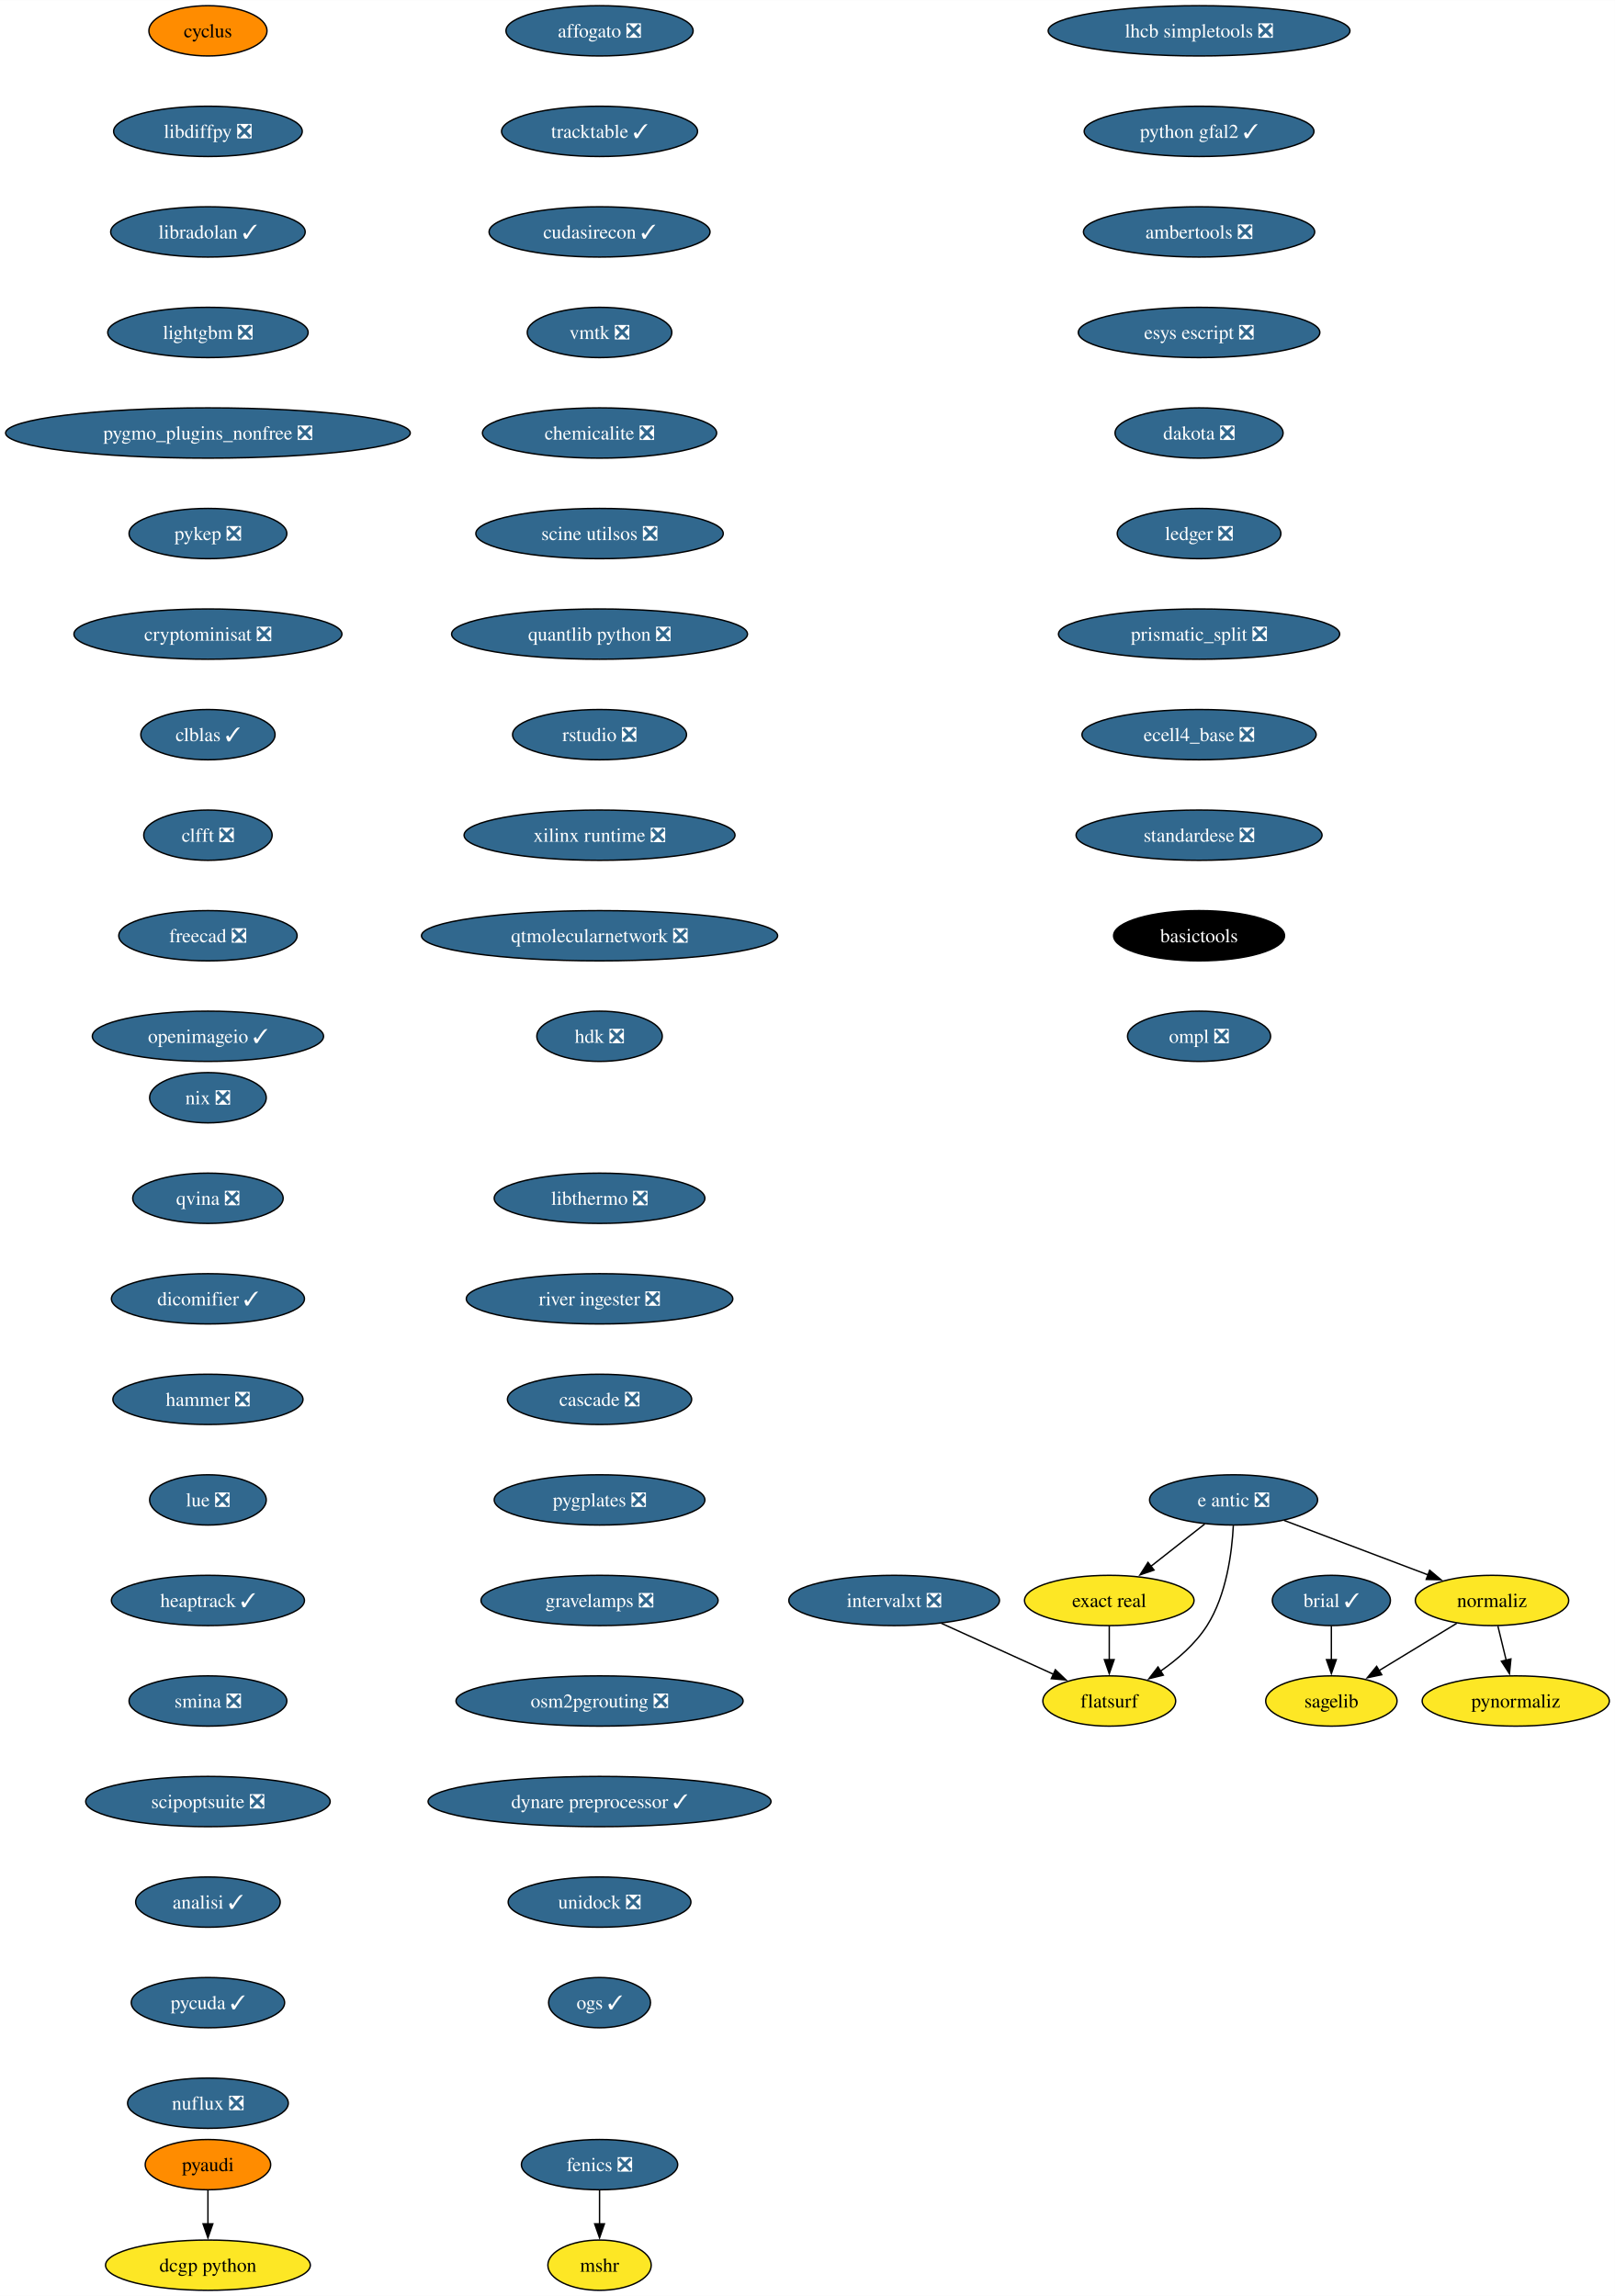
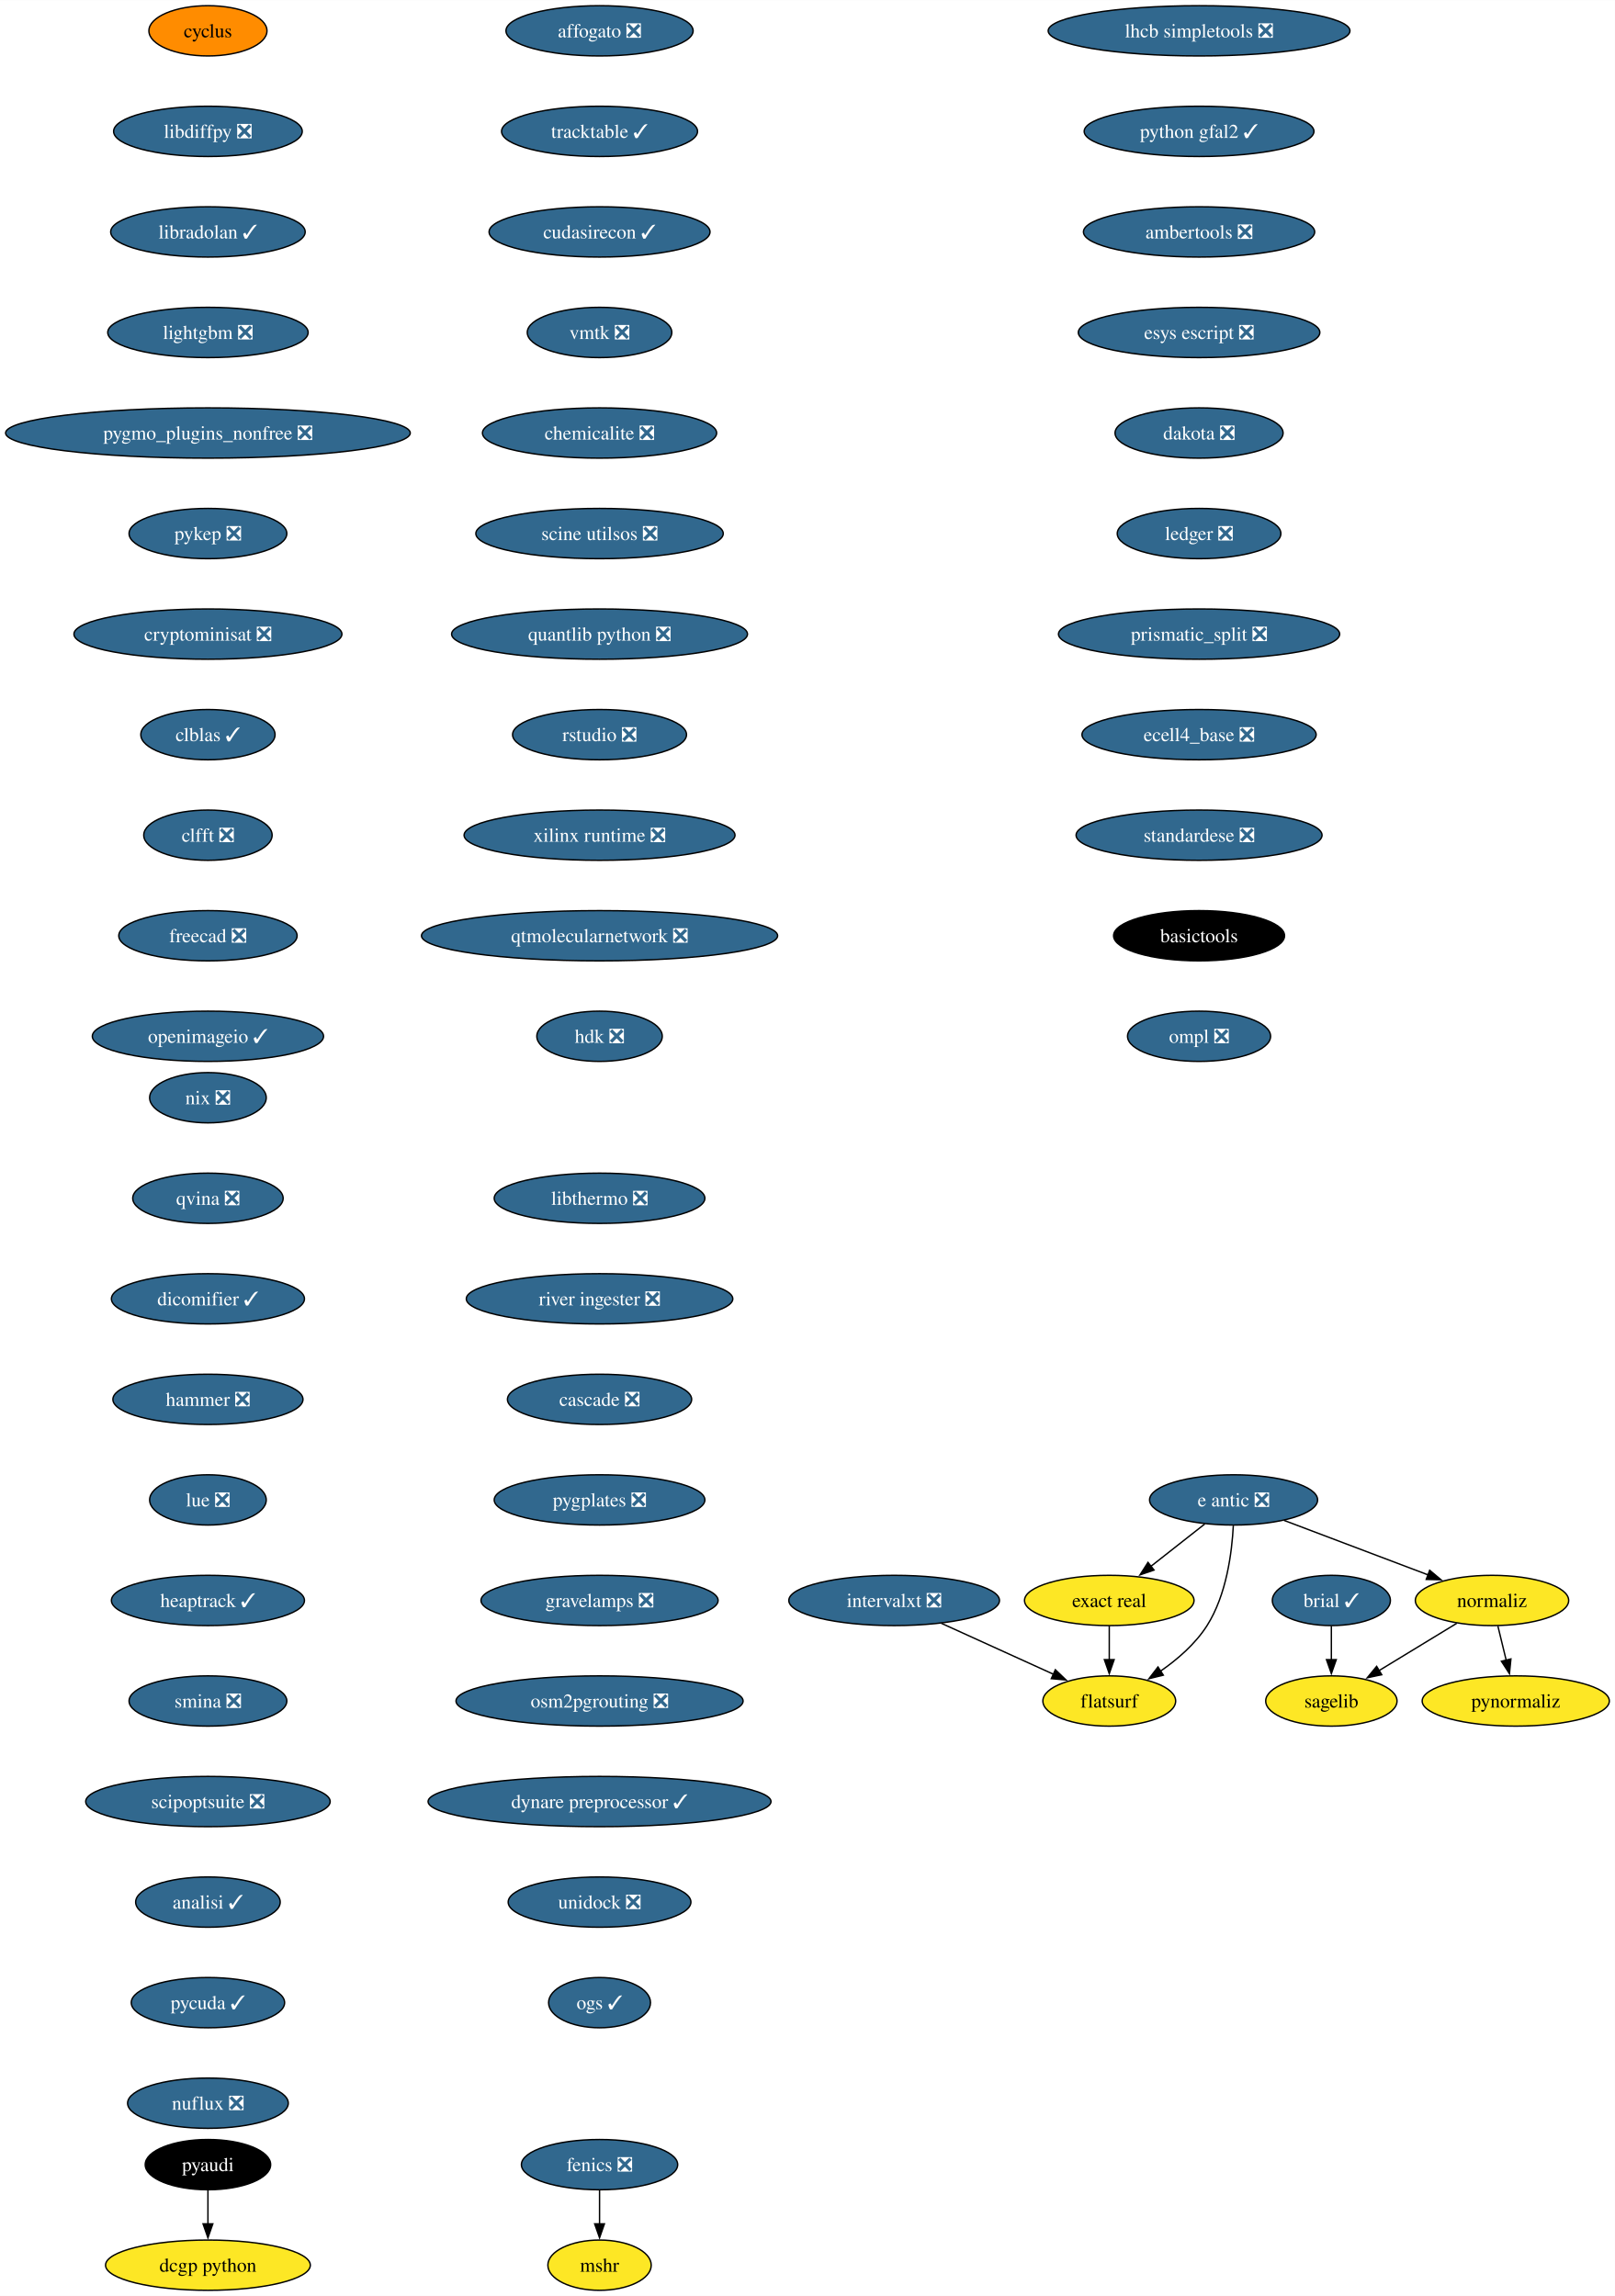
<svg xmlns="http://www.w3.org/2000/svg" xmlns:xlink="http://www.w3.org/1999/xlink" width="1156pt" height="1644pt" viewBox="0.00 0.00 1156.10 1644.00">
  <g id="graph0" class="graph" transform="scale(1 1) rotate(0) translate(4 1640)">
    <polygon fill="white" stroke="none" points="-4,4 -4,-1640 1152.1,-1640 1152.1,4 -4,4" />
    <g id="node1" class="node">
      <g id="a_node1">
        <a xlink:href="https://github.com/conda-forge/brial-feedstock/pull/37" xlink:title="brial ✓">
          <ellipse fill="#31688e" stroke="black" cx="949.11" cy="-494" rx="42.26" ry="18" />
          <text text-anchor="middle" x="949.11" y="-489.32" font-family="Times,serif" font-size="14.00" fill="white">brial ✓</text>
        </a>
      </g>
    </g>
    <g id="node2" class="node">
      <g id="a_node2">
        <a xlink:href="https://github.com/conda-forge/sagelib-feedstock" xlink:title="sagelib">
          <ellipse fill="#fde725" stroke="black" cx="949.11" cy="-422" rx="47" ry="18" />
          <text text-anchor="middle" x="949.11" y="-417.32" font-family="Times,serif" font-size="14.00">sagelib</text>
        </a>
      </g>
    </g>
    <g id="edge1" class="edge">
      <path fill="none" stroke="black" d="M949.11,-475.7C949.11,-468.41 949.11,-459.73 949.11,-451.54" />
      <polygon fill="black" stroke="black" points="952.61,-451.62 949.11,-441.62 945.61,-451.62 952.61,-451.62" />
    </g>
    <g id="node3" class="node">
      <g id="a_node3">
        <a xlink:href="https://github.com/conda-forge/cyclus-feedstock" xlink:title="cyclus">
          <ellipse fill="#ff8c00" stroke="black" cx="144.86" cy="-1618" rx="42.26" ry="18" />
          <text text-anchor="middle" x="144.86" y="-1613.33" font-family="Times,serif" font-size="14.00">cyclus</text>
        </a>
      </g>
    </g>
    <g id="node4" class="node">
      <g id="a_node4">
        <a xlink:href="https://github.com/conda-forge/libdiffpy-feedstock/pull/13" xlink:title="libdiffpy ❎">
          <ellipse fill="#31688e" stroke="black" cx="144.86" cy="-1546" rx="67.52" ry="18" />
          <text text-anchor="middle" x="144.86" y="-1541.33" font-family="Times,serif" font-size="14.00" fill="white">libdiffpy ❎</text>
        </a>
      </g>
    </g>
    <g id="node7" class="node">
      <g id="a_node7">
        <a xlink:href="https://github.com/conda-forge/libradolan-feedstock/pull/28" xlink:title="libradolan ✓">
          <ellipse fill="#31688e" stroke="black" cx="144.86" cy="-1474" rx="69.62" ry="18" />
          <text text-anchor="middle" x="144.86" y="-1469.33" font-family="Times,serif" font-size="14.00" fill="white">libradolan ✓</text>
        </a>
      </g>
    </g>
    <g id="node5" class="node">
      <g id="a_node5">
        <a xlink:href="https://github.com/conda-forge/fenics-feedstock/pull/222" xlink:title="fenics ❎">
          <ellipse fill="#31688e" stroke="black" cx="425.21" cy="-90" rx="55.94" ry="18" />
          <text text-anchor="middle" x="425.21" y="-85.33" font-family="Times,serif" font-size="14.00" fill="white">fenics ❎</text>
        </a>
      </g>
    </g>
    <g id="node6" class="node">
      <g id="a_node6">
        <a xlink:href="https://github.com/conda-forge/mshr-feedstock" xlink:title="mshr">
          <ellipse fill="#fde725" stroke="black" cx="425.21" cy="-18" rx="37" ry="18" />
          <text text-anchor="middle" x="425.21" y="-13.32" font-family="Times,serif" font-size="14.00">mshr</text>
        </a>
      </g>
    </g>
    <g id="edge3" class="edge">
      <path fill="none" stroke="black" d="M425.21,-71.7C425.21,-64.41 425.21,-55.73 425.21,-47.54" />
      <polygon fill="black" stroke="black" points="428.71,-47.62 425.21,-37.62 421.71,-47.62 428.71,-47.62" />
    </g>
    <g id="node8" class="node">
      <g id="a_node8">
        <a xlink:href="https://github.com/conda-forge/lightgbm-feedstock/pull/64" xlink:title="lightgbm ❎">
          <ellipse fill="#31688e" stroke="black" cx="144.86" cy="-1402" rx="71.73" ry="18" />
          <text text-anchor="middle" x="144.86" y="-1397.33" font-family="Times,serif" font-size="14.00" fill="white">lightgbm ❎</text>
        </a>
      </g>
    </g>
    <g id="node9" class="node">
      <g id="a_node9">
        <a xlink:href="https://github.com/conda-forge/pygmo_plugins_nonfree-feedstock/pull/38" xlink:title="pygmo_plugins_nonfree ❎">
          <ellipse fill="#31688e" stroke="black" cx="144.86" cy="-1330" rx="144.86" ry="18" />
          <text text-anchor="middle" x="144.86" y="-1325.33" font-family="Times,serif" font-size="14.00" fill="white">pygmo_plugins_nonfree ❎</text>
        </a>
      </g>
    </g>
    <g id="node10" class="node">
      <g id="a_node10">
        <a xlink:href="https://github.com/conda-forge/pykep-feedstock/pull/45" xlink:title="pykep ❎">
          <ellipse fill="#31688e" stroke="black" cx="144.86" cy="-1258" rx="56.47" ry="18" />
          <text text-anchor="middle" x="144.86" y="-1253.33" font-family="Times,serif" font-size="14.00" fill="white">pykep ❎</text>
        </a>
      </g>
    </g>
    <g id="node11" class="node">
      <g id="a_node11">
        <a xlink:href="https://github.com/conda-forge/cryptominisat-feedstock/pull/59" xlink:title="cryptominisat ❎">
          <ellipse fill="#31688e" stroke="black" cx="144.86" cy="-1186" rx="95.93" ry="18" />
          <text text-anchor="middle" x="144.86" y="-1181.33" font-family="Times,serif" font-size="14.00" fill="white">cryptominisat ❎</text>
        </a>
      </g>
    </g>
    <g id="node12" class="node">
      <g id="a_node12">
        <a xlink:href="https://github.com/conda-forge/clblas-feedstock/pull/14" xlink:title="clblas ✓">
          <ellipse fill="#31688e" stroke="black" cx="144.86" cy="-1114" rx="48.05" ry="18" />
          <text text-anchor="middle" x="144.86" y="-1109.33" font-family="Times,serif" font-size="14.00" fill="white">clblas ✓</text>
        </a>
      </g>
    </g>
    <g id="node13" class="node">
      <g id="a_node13">
        <a xlink:href="https://github.com/conda-forge/clfft-feedstock/pull/19" xlink:title="clfft ❎">
          <ellipse fill="#31688e" stroke="black" cx="144.86" cy="-1042" rx="45.95" ry="18" />
          <text text-anchor="middle" x="144.86" y="-1037.33" font-family="Times,serif" font-size="14.00" fill="white">clfft ❎</text>
        </a>
      </g>
    </g>
    <g id="node14" class="node">
      <g id="a_node14">
        <a xlink:href="https://github.com/conda-forge/freecad-feedstock/pull/125" xlink:title="freecad ❎">
          <ellipse fill="#31688e" stroke="black" cx="144.86" cy="-970" rx="63.84" ry="18" />
          <text text-anchor="middle" x="144.86" y="-965.33" font-family="Times,serif" font-size="14.00" fill="white">freecad ❎</text>
        </a>
      </g>
    </g>
    <g id="node17" class="node">
      <g id="a_node17">
        <a xlink:href="https://github.com/conda-forge/openimageio-feedstock/pull/108" xlink:title="openimageio ✓">
          <ellipse fill="#31688e" stroke="black" cx="144.86" cy="-898" rx="82.77" ry="18" />
          <text text-anchor="middle" x="144.86" y="-893.33" font-family="Times,serif" font-size="14.00" fill="white">openimageio ✓</text>
        </a>
      </g>
    </g>
    <g id="node15" class="node">
      <g id="a_node15">
        <a xlink:href="https://github.com/conda-forge/pyaudi-feedstock" xlink:title="pyaudi">
-           <ellipse fill="#ff8c00" stroke="black" cx="144.86" cy="-90" rx="44.9" ry="18" />
-           <text text-anchor="middle" x="144.86" y="-85.33" font-family="Times,serif" font-size="14.00">pyaudi</text>
+           <ellipse fill="#000000" stroke="black" cx="144.86" cy="-90" rx="44.9" ry="18" />
+           <text text-anchor="middle" x="144.86" y="-85.33" font-family="Times,serif" font-size="14.00" fill="white">pyaudi</text>
        </a>
      </g>
    </g>
    <g id="node16" class="node">
      <g id="a_node16">
        <a xlink:href="https://github.com/conda-forge/dcgp-python-feedstock" xlink:title="dcgp python">
          <ellipse fill="#fde725" stroke="black" cx="144.86" cy="-18" rx="73.3" ry="18" />
          <text text-anchor="middle" x="144.86" y="-13.32" font-family="Times,serif" font-size="14.00">dcgp python</text>
        </a>
      </g>
    </g>
    <g id="edge12" class="edge">
      <path fill="none" stroke="black" d="M144.86,-71.7C144.86,-64.41 144.86,-55.73 144.86,-47.54" />
      <polygon fill="black" stroke="black" points="148.36,-47.62 144.86,-37.62 141.36,-47.62 148.36,-47.62" />
    </g>
    <g id="node18" class="node">
      <g id="a_node18">
        <a xlink:href="https://github.com/conda-forge/e-antic-feedstock/pull/60" xlink:title="e antic ❎">
          <ellipse fill="#31688e" stroke="black" cx="879.11" cy="-566" rx="60.15" ry="18" />
          <text text-anchor="middle" x="879.11" y="-561.33" font-family="Times,serif" font-size="14.00" fill="white">e antic ❎</text>
        </a>
      </g>
    </g>
    <g id="node19" class="node">
      <g id="a_node19">
        <a xlink:href="https://github.com/conda-forge/normaliz-feedstock" xlink:title="normaliz">
          <ellipse fill="#fde725" stroke="black" cx="1064.11" cy="-494" rx="54.89" ry="18" />
          <text text-anchor="middle" x="1064.11" y="-489.32" font-family="Times,serif" font-size="14.00">normaliz</text>
        </a>
      </g>
    </g>
    <g id="edge14" class="edge">
      <path fill="none" stroke="black" d="M915.22,-551.34C944.79,-540.15 986.79,-524.26 1018.65,-512.2" />
      <polygon fill="black" stroke="black" points="1019.5,-515.62 1027.62,-508.81 1017.03,-509.07 1019.5,-515.62" />
    </g>
    <g id="node20" class="node">
      <g id="a_node20">
        <a xlink:href="https://github.com/conda-forge/exact-real-feedstock" xlink:title="exact real">
          <ellipse fill="#fde725" stroke="black" cx="790.11" cy="-494" rx="60.68" ry="18" />
          <text text-anchor="middle" x="790.11" y="-489.32" font-family="Times,serif" font-size="14.00">exact real</text>
        </a>
      </g>
    </g>
    <g id="edge15" class="edge">
      <path fill="none" stroke="black" d="M858.47,-548.76C846.98,-539.73 832.48,-528.33 819.8,-518.35" />
      <polygon fill="black" stroke="black" points="822.16,-515.76 812.14,-512.33 817.84,-521.26 822.16,-515.76" />
    </g>
    <g id="node21" class="node">
      <g id="a_node21">
        <a xlink:href="https://github.com/conda-forge/flatsurf-feedstock" xlink:title="flatsurf">
          <ellipse fill="#fde725" stroke="black" cx="790.11" cy="-422" rx="47.53" ry="18" />
          <text text-anchor="middle" x="790.11" y="-417.32" font-family="Times,serif" font-size="14.00">flatsurf</text>
        </a>
      </g>
    </g>
    <g id="edge16" class="edge">
      <path fill="none" stroke="black" d="M878.92,-547.6C877.95,-528.61 874.1,-498 860.11,-476 851.77,-462.88 838.96,-451.8 826.57,-443.22" />
      <polygon fill="black" stroke="black" points="828.81,-440.51 818.52,-437.98 824.99,-446.37 828.81,-440.51" />
    </g>
    <g id="edge17" class="edge">
      <path fill="none" stroke="black" d="M1038.87,-477.64C1022.47,-467.65 1000.89,-454.52 983,-443.63" />
      <polygon fill="black" stroke="black" points="985.16,-440.84 974.79,-438.63 981.52,-446.82 985.16,-440.84" />
    </g>
    <g id="node22" class="node">
      <g id="a_node22">
        <a xlink:href="https://github.com/conda-forge/pynormaliz-feedstock" xlink:title="pynormaliz">
          <ellipse fill="#fde725" stroke="black" cx="1081.11" cy="-422" rx="66.99" ry="18" />
          <text text-anchor="middle" x="1081.11" y="-417.32" font-family="Times,serif" font-size="14.00">pynormaliz</text>
        </a>
      </g>
    </g>
    <g id="edge18" class="edge">
      <path fill="none" stroke="black" d="M1068.31,-475.7C1070.1,-468.32 1072.24,-459.52 1074.25,-451.25" />
      <polygon fill="black" stroke="black" points="1077.64,-452.12 1076.6,-441.58 1070.84,-450.47 1077.64,-452.12" />
    </g>
    <g id="edge19" class="edge">
      <path fill="none" stroke="black" d="M790.11,-475.7C790.11,-468.41 790.11,-459.73 790.11,-451.54" />
      <polygon fill="black" stroke="black" points="793.61,-451.62 790.11,-441.62 786.61,-451.62 793.61,-451.62" />
    </g>
    <g id="node23" class="node">
      <g id="a_node23">
        <a xlink:href="https://github.com/conda-forge/lhcb-simpletools-feedstock/pull/34" xlink:title="lhcb simpletools ❎">
          <ellipse fill="#31688e" stroke="black" cx="854.4" cy="-1618" rx="108.03" ry="18" />
          <text text-anchor="middle" x="854.4" y="-1613.33" font-family="Times,serif" font-size="14.00" fill="white">lhcb simpletools ❎</text>
        </a>
      </g>
    </g>
    <g id="node24" class="node">
      <g id="a_node24">
        <a xlink:href="https://github.com/conda-forge/python-gfal2-feedstock/pull/44" xlink:title="python gfal2 ✓">
          <ellipse fill="#31688e" stroke="black" cx="854.4" cy="-1546" rx="82.25" ry="18" />
          <text text-anchor="middle" x="854.4" y="-1541.33" font-family="Times,serif" font-size="14.00" fill="white">python gfal2 ✓</text>
        </a>
      </g>
    </g>
    <g id="node25" class="node">
      <g id="a_node25">
        <a xlink:href="https://github.com/conda-forge/ambertools-feedstock/pull/150" xlink:title="ambertools ❎">
          <ellipse fill="#31688e" stroke="black" cx="854.4" cy="-1474" rx="82.77" ry="18" />
          <text text-anchor="middle" x="854.4" y="-1469.33" font-family="Times,serif" font-size="14.00" fill="white">ambertools ❎</text>
        </a>
      </g>
    </g>
    <g id="node26" class="node">
      <g id="a_node26">
        <a xlink:href="https://github.com/conda-forge/esys-escript-feedstock/pull/74" xlink:title="esys escript ❎">
          <ellipse fill="#31688e" stroke="black" cx="854.4" cy="-1402" rx="86.46" ry="18" />
          <text text-anchor="middle" x="854.4" y="-1397.33" font-family="Times,serif" font-size="14.00" fill="white">esys escript ❎</text>
        </a>
      </g>
    </g>
    <g id="node27" class="node">
      <g id="a_node27">
        <a xlink:href="https://github.com/conda-forge/dakota-feedstock/pull/50" xlink:title="dakota ❎">
          <ellipse fill="#31688e" stroke="black" cx="854.4" cy="-1330" rx="60.15" ry="18" />
          <text text-anchor="middle" x="854.4" y="-1325.33" font-family="Times,serif" font-size="14.00" fill="white">dakota ❎</text>
        </a>
      </g>
    </g>
    <g id="node28" class="node">
      <g id="a_node28">
        <a xlink:href="https://github.com/conda-forge/ledger-feedstock/pull/39" xlink:title="ledger ❎">
          <ellipse fill="#31688e" stroke="black" cx="854.4" cy="-1258" rx="58.57" ry="18" />
          <text text-anchor="middle" x="854.4" y="-1253.33" font-family="Times,serif" font-size="14.00" fill="white">ledger ❎</text>
        </a>
      </g>
    </g>
    <g id="node29" class="node">
      <g id="a_node29">
        <a xlink:href="https://github.com/conda-forge/prismatic_split-feedstock/pull/55" xlink:title="prismatic_split ❎">
          <ellipse fill="#31688e" stroke="black" cx="854.4" cy="-1186" rx="100.66" ry="18" />
          <text text-anchor="middle" x="854.4" y="-1181.33" font-family="Times,serif" font-size="14.00" fill="white">prismatic_split ❎</text>
        </a>
      </g>
    </g>
    <g id="node30" class="node">
      <g id="a_node30">
        <a xlink:href="https://github.com/conda-forge/ecell4_base-feedstock/pull/30" xlink:title="ecell4_base ❎">
          <ellipse fill="#31688e" stroke="black" cx="854.4" cy="-1114" rx="83.83" ry="18" />
          <text text-anchor="middle" x="854.4" y="-1109.33" font-family="Times,serif" font-size="14.00" fill="white">ecell4_base ❎</text>
        </a>
      </g>
    </g>
    <g id="node31" class="node">
      <g id="a_node31">
        <a xlink:href="https://github.com/conda-forge/standardese-feedstock/pull/12" xlink:title="standardese ❎">
          <ellipse fill="#31688e" stroke="black" cx="854.4" cy="-1042" rx="88.04" ry="18" />
          <text text-anchor="middle" x="854.4" y="-1037.33" font-family="Times,serif" font-size="14.00" fill="white">standardese ❎</text>
        </a>
      </g>
    </g>
    <g id="node32" class="node">
      <g id="a_node32">
        <a xlink:href="https://github.com/conda-forge/basictools-feedstock" xlink:title="basictools">
          <ellipse fill="#000000" stroke="black" cx="854.4" cy="-970" rx="61.2" ry="18" />
          <text text-anchor="middle" x="854.4" y="-965.33" font-family="Times,serif" font-size="14.00" fill="white">basictools</text>
        </a>
      </g>
    </g>
    <g id="node33" class="node">
      <g id="a_node33">
        <a xlink:href="https://github.com/conda-forge/ompl-feedstock/pull/39" xlink:title="ompl ❎">
          <ellipse fill="#31688e" stroke="black" cx="854.4" cy="-898" rx="51.21" ry="18" />
          <text text-anchor="middle" x="854.4" y="-893.33" font-family="Times,serif" font-size="14.00" fill="white">ompl ❎</text>
        </a>
      </g>
    </g>
    <g id="node34" class="node">
      <g id="a_node34">
        <a xlink:href="https://github.com/conda-forge/nix-feedstock/pull/26" xlink:title="nix ❎">
          <ellipse fill="#31688e" stroke="black" cx="144.86" cy="-854" rx="41.74" ry="18" />
          <text text-anchor="middle" x="144.86" y="-849.33" font-family="Times,serif" font-size="14.00" fill="white">nix ❎</text>
        </a>
      </g>
    </g>
    <g id="node35" class="node">
      <g id="a_node35">
        <a xlink:href="https://github.com/conda-forge/qvina-feedstock/pull/8" xlink:title="qvina ❎">
          <ellipse fill="#31688e" stroke="black" cx="144.86" cy="-782" rx="53.84" ry="18" />
          <text text-anchor="middle" x="144.86" y="-777.33" font-family="Times,serif" font-size="14.00" fill="white">qvina ❎</text>
        </a>
      </g>
    </g>
    <g id="node36" class="node">
      <g id="a_node36">
        <a xlink:href="https://github.com/conda-forge/dicomifier-feedstock/pull/30" xlink:title="dicomifier ✓">
          <ellipse fill="#31688e" stroke="black" cx="144.86" cy="-710" rx="69.1" ry="18" />
          <text text-anchor="middle" x="144.86" y="-705.33" font-family="Times,serif" font-size="14.00" fill="white">dicomifier ✓</text>
        </a>
      </g>
    </g>
    <g id="node37" class="node">
      <g id="a_node37">
        <a xlink:href="https://github.com/conda-forge/hammer-feedstock/pull/48" xlink:title="hammer ❎">
          <ellipse fill="#31688e" stroke="black" cx="144.86" cy="-638" rx="68.04" ry="18" />
          <text text-anchor="middle" x="144.86" y="-633.33" font-family="Times,serif" font-size="14.00" fill="white">hammer ❎</text>
        </a>
      </g>
    </g>
    <g id="node38" class="node">
      <g id="a_node38">
        <a xlink:href="https://github.com/conda-forge/lue-feedstock/pull/52" xlink:title="lue ❎">
          <ellipse fill="#31688e" stroke="black" cx="144.86" cy="-566" rx="41.74" ry="18" />
          <text text-anchor="middle" x="144.86" y="-561.33" font-family="Times,serif" font-size="14.00" fill="white">lue ❎</text>
        </a>
      </g>
    </g>
    <g id="node39" class="node">
      <g id="a_node39">
        <a xlink:href="https://github.com/conda-forge/heaptrack-feedstock/pull/16" xlink:title="heaptrack ✓">
          <ellipse fill="#31688e" stroke="black" cx="144.86" cy="-494" rx="69.1" ry="18" />
          <text text-anchor="middle" x="144.86" y="-489.32" font-family="Times,serif" font-size="14.00" fill="white">heaptrack ✓</text>
        </a>
      </g>
    </g>
    <g id="node40" class="node">
      <g id="a_node40">
        <a xlink:href="https://github.com/conda-forge/smina-feedstock/pull/4" xlink:title="smina ❎">
          <ellipse fill="#31688e" stroke="black" cx="144.86" cy="-422" rx="56.47" ry="18" />
          <text text-anchor="middle" x="144.86" y="-417.32" font-family="Times,serif" font-size="14.00" fill="white">smina ❎</text>
        </a>
      </g>
    </g>
    <g id="node41" class="node">
      <g id="a_node41">
        <a xlink:href="https://github.com/conda-forge/scipoptsuite-feedstock/pull/72" xlink:title="scipoptsuite ❎">
          <ellipse fill="#31688e" stroke="black" cx="144.86" cy="-350" rx="87.51" ry="18" />
          <text text-anchor="middle" x="144.86" y="-345.32" font-family="Times,serif" font-size="14.00" fill="white">scipoptsuite ❎</text>
        </a>
      </g>
    </g>
    <g id="node42" class="node">
      <g id="a_node42">
        <a xlink:href="https://github.com/conda-forge/analisi-feedstock/pull/34" xlink:title="analisi ✓">
          <ellipse fill="#31688e" stroke="black" cx="144.86" cy="-278" rx="51.74" ry="18" />
          <text text-anchor="middle" x="144.86" y="-273.32" font-family="Times,serif" font-size="14.00" fill="white">analisi ✓</text>
        </a>
      </g>
    </g>
    <g id="node43" class="node">
      <g id="a_node43">
        <a xlink:href="https://github.com/conda-forge/pycuda-feedstock/pull/42" xlink:title="pycuda ✓">
          <ellipse fill="#31688e" stroke="black" cx="144.86" cy="-206" rx="54.89" ry="18" />
          <text text-anchor="middle" x="144.86" y="-201.33" font-family="Times,serif" font-size="14.00" fill="white">pycuda ✓</text>
        </a>
      </g>
    </g>
    <g id="node44" class="node">
      <g id="a_node44">
        <a xlink:href="https://github.com/conda-forge/nuflux-feedstock/pull/38" xlink:title="nuflux ❎">
          <ellipse fill="#31688e" stroke="black" cx="144.86" cy="-134" rx="57.52" ry="18" />
          <text text-anchor="middle" x="144.86" y="-129.32" font-family="Times,serif" font-size="14.00" fill="white">nuflux ❎</text>
        </a>
      </g>
    </g>
    <g id="node45" class="node">
      <g id="a_node45">
        <a xlink:href="https://github.com/conda-forge/affogato-feedstock/pull/20" xlink:title="affogato ❎">
          <ellipse fill="#31688e" stroke="black" cx="425.21" cy="-1618" rx="66.99" ry="18" />
          <text text-anchor="middle" x="425.21" y="-1613.33" font-family="Times,serif" font-size="14.00" fill="white">affogato ❎</text>
        </a>
      </g>
    </g>
    <g id="node46" class="node">
      <g id="a_node46">
        <a xlink:href="https://github.com/conda-forge/tracktable-feedstock/pull/27" xlink:title="tracktable ✓">
          <ellipse fill="#31688e" stroke="black" cx="425.21" cy="-1546" rx="70.15" ry="18" />
          <text text-anchor="middle" x="425.21" y="-1541.33" font-family="Times,serif" font-size="14.00" fill="white">tracktable ✓</text>
        </a>
      </g>
    </g>
    <g id="node47" class="node">
      <g id="a_node47">
        <a xlink:href="https://github.com/conda-forge/cudasirecon-feedstock/pull/30" xlink:title="cudasirecon ✓">
          <ellipse fill="#31688e" stroke="black" cx="425.21" cy="-1474" rx="79.09" ry="18" />
          <text text-anchor="middle" x="425.21" y="-1469.33" font-family="Times,serif" font-size="14.00" fill="white">cudasirecon ✓</text>
        </a>
      </g>
    </g>
    <g id="node48" class="node">
      <g id="a_node48">
        <a xlink:href="https://github.com/conda-forge/vmtk-feedstock/pull/27" xlink:title="vmtk ❎">
          <ellipse fill="#31688e" stroke="black" cx="425.21" cy="-1402" rx="51.74" ry="18" />
          <text text-anchor="middle" x="425.21" y="-1397.33" font-family="Times,serif" font-size="14.00" fill="white">vmtk ❎</text>
        </a>
      </g>
    </g>
    <g id="node50" class="node">
      <g id="a_node50">
        <a xlink:href="https://github.com/conda-forge/chemicalite-feedstock/pull/29" xlink:title="chemicalite ❎">
          <ellipse fill="#31688e" stroke="black" cx="425.21" cy="-1330" rx="83.83" ry="18" />
          <text text-anchor="middle" x="425.21" y="-1325.33" font-family="Times,serif" font-size="14.00" fill="white">chemicalite ❎</text>
        </a>
      </g>
    </g>
    <g id="node49" class="node">
      <g id="a_node49">
        <a xlink:href="https://github.com/conda-forge/intervalxt-feedstock/pull/23" xlink:title="intervalxt ❎">
          <ellipse fill="#31688e" stroke="black" cx="636.11" cy="-494" rx="75.41" ry="18" />
          <text text-anchor="middle" x="636.11" y="-489.32" font-family="Times,serif" font-size="14.00" fill="white">intervalxt ❎</text>
        </a>
      </g>
    </g>
    <g id="edge43" class="edge">
      <path fill="none" stroke="black" d="M669.91,-477.64C693.61,-466.86 725.4,-452.41 750.33,-441.08" />
      <polygon fill="black" stroke="black" points="751.52,-444.39 759.17,-437.06 748.62,-438.01 751.52,-444.39" />
    </g>
    <g id="node51" class="node">
      <g id="a_node51">
        <a xlink:href="https://github.com/conda-forge/scine-utilsos-feedstock/pull/16" xlink:title="scine utilsos ❎">
          <ellipse fill="#31688e" stroke="black" cx="425.21" cy="-1258" rx="88.56" ry="18" />
          <text text-anchor="middle" x="425.21" y="-1253.33" font-family="Times,serif" font-size="14.00" fill="white">scine utilsos ❎</text>
        </a>
      </g>
    </g>
    <g id="node52" class="node">
      <g id="a_node52">
        <a xlink:href="https://github.com/conda-forge/quantlib-python-feedstock/pull/33" xlink:title="quantlib python ❎">
          <ellipse fill="#31688e" stroke="black" cx="425.21" cy="-1186" rx="105.92" ry="18" />
          <text text-anchor="middle" x="425.21" y="-1181.33" font-family="Times,serif" font-size="14.00" fill="white">quantlib python ❎</text>
        </a>
      </g>
    </g>
    <g id="node53" class="node">
      <g id="a_node53">
        <a xlink:href="https://github.com/conda-forge/rstudio-feedstock/pull/37" xlink:title="rstudio ❎">
          <ellipse fill="#31688e" stroke="black" cx="425.21" cy="-1114" rx="62.26" ry="18" />
          <text text-anchor="middle" x="425.21" y="-1109.33" font-family="Times,serif" font-size="14.00" fill="white">rstudio ❎</text>
        </a>
      </g>
    </g>
    <g id="node54" class="node">
      <g id="a_node54">
        <a xlink:href="https://github.com/conda-forge/xilinx-runtime-feedstock/pull/35" xlink:title="xilinx runtime ❎">
          <ellipse fill="#31688e" stroke="black" cx="425.21" cy="-1042" rx="96.98" ry="18" />
          <text text-anchor="middle" x="425.21" y="-1037.33" font-family="Times,serif" font-size="14.00" fill="white">xilinx runtime ❎</text>
        </a>
      </g>
    </g>
    <g id="node55" class="node">
      <g id="a_node55">
        <a xlink:href="https://github.com/conda-forge/qtmolecularnetwork-feedstock/pull/24" xlink:title="qtmolecularnetwork ❎">
          <ellipse fill="#31688e" stroke="black" cx="425.21" cy="-970" rx="127.49" ry="18" />
          <text text-anchor="middle" x="425.21" y="-965.33" font-family="Times,serif" font-size="14.00" fill="white">qtmolecularnetwork ❎</text>
        </a>
      </g>
    </g>
    <g id="node56" class="node">
      <g id="a_node56">
        <a xlink:href="https://github.com/conda-forge/hdk-feedstock/pull/57" xlink:title="hdk ❎">
          <ellipse fill="#31688e" stroke="black" cx="425.21" cy="-898" rx="44.9" ry="18" />
          <text text-anchor="middle" x="425.21" y="-893.33" font-family="Times,serif" font-size="14.00" fill="white">hdk ❎</text>
        </a>
      </g>
    </g>
    <g id="node57" class="node">
      <g id="a_node57">
        <a xlink:href="https://github.com/conda-forge/libthermo-feedstock/pull/17" xlink:title="libthermo ❎">
          <ellipse fill="#31688e" stroke="black" cx="425.21" cy="-782" rx="75.41" ry="18" />
          <text text-anchor="middle" x="425.21" y="-777.33" font-family="Times,serif" font-size="14.00" fill="white">libthermo ❎</text>
        </a>
      </g>
    </g>
    <g id="node58" class="node">
      <g id="a_node58">
        <a xlink:href="https://github.com/conda-forge/river-ingester-feedstock/pull/29" xlink:title="river ingester ❎">
          <ellipse fill="#31688e" stroke="black" cx="425.21" cy="-710" rx="95.4" ry="18" />
          <text text-anchor="middle" x="425.21" y="-705.33" font-family="Times,serif" font-size="14.00" fill="white">river ingester ❎</text>
        </a>
      </g>
    </g>
    <g id="node59" class="node">
      <g id="a_node59">
        <a xlink:href="https://github.com/conda-forge/cascade-feedstock/pull/24" xlink:title="cascade ❎">
          <ellipse fill="#31688e" stroke="black" cx="425.21" cy="-638" rx="65.94" ry="18" />
          <text text-anchor="middle" x="425.21" y="-633.33" font-family="Times,serif" font-size="14.00" fill="white">cascade ❎</text>
        </a>
      </g>
    </g>
    <g id="node60" class="node">
      <g id="a_node60">
        <a xlink:href="https://github.com/conda-forge/pygplates-feedstock/pull/26" xlink:title="pygplates ❎">
          <ellipse fill="#31688e" stroke="black" cx="425.21" cy="-566" rx="75.41" ry="18" />
          <text text-anchor="middle" x="425.21" y="-561.33" font-family="Times,serif" font-size="14.00" fill="white">pygplates ❎</text>
        </a>
      </g>
    </g>
    <g id="node61" class="node">
      <g id="a_node61">
        <a xlink:href="https://github.com/conda-forge/gravelamps-feedstock/pull/11" xlink:title="gravelamps ❎">
          <ellipse fill="#31688e" stroke="black" cx="425.21" cy="-494" rx="84.88" ry="18" />
          <text text-anchor="middle" x="425.21" y="-489.32" font-family="Times,serif" font-size="14.00" fill="white">gravelamps ❎</text>
        </a>
      </g>
    </g>
    <g id="node62" class="node">
      <g id="a_node62">
        <a xlink:href="https://github.com/conda-forge/osm2pgrouting-feedstock/pull/3" xlink:title="osm2pgrouting ❎">
          <ellipse fill="#31688e" stroke="black" cx="425.21" cy="-422" rx="102.77" ry="18" />
          <text text-anchor="middle" x="425.21" y="-417.32" font-family="Times,serif" font-size="14.00" fill="white">osm2pgrouting ❎</text>
        </a>
      </g>
    </g>
    <g id="node63" class="node">
      <g id="a_node63">
        <a xlink:href="https://github.com/conda-forge/dynare-preprocessor-feedstock/pull/1" xlink:title="dynare preprocessor ✓">
          <ellipse fill="#31688e" stroke="black" cx="425.21" cy="-350" rx="122.76" ry="18" />
          <text text-anchor="middle" x="425.21" y="-345.32" font-family="Times,serif" font-size="14.00" fill="white">dynare preprocessor ✓</text>
        </a>
      </g>
    </g>
    <g id="node64" class="node">
      <g id="a_node64">
        <a xlink:href="https://github.com/conda-forge/unidock-feedstock/pull/6" xlink:title="unidock ❎">
          <ellipse fill="#31688e" stroke="black" cx="425.21" cy="-278" rx="65.41" ry="18" />
          <text text-anchor="middle" x="425.21" y="-273.32" font-family="Times,serif" font-size="14.00" fill="white">unidock ❎</text>
        </a>
      </g>
    </g>
    <g id="node65" class="node">
      <g id="a_node65">
        <a xlink:href="https://github.com/conda-forge/ogs-feedstock/pull/3" xlink:title="ogs ✓">
          <ellipse fill="#31688e" stroke="black" cx="425.21" cy="-206" rx="36.48" ry="18" />
          <text text-anchor="middle" x="425.21" y="-201.32" font-family="Times,serif" font-size="14.00" fill="white">ogs ✓</text>
        </a>
      </g>
    </g>
  </g>
</svg>
